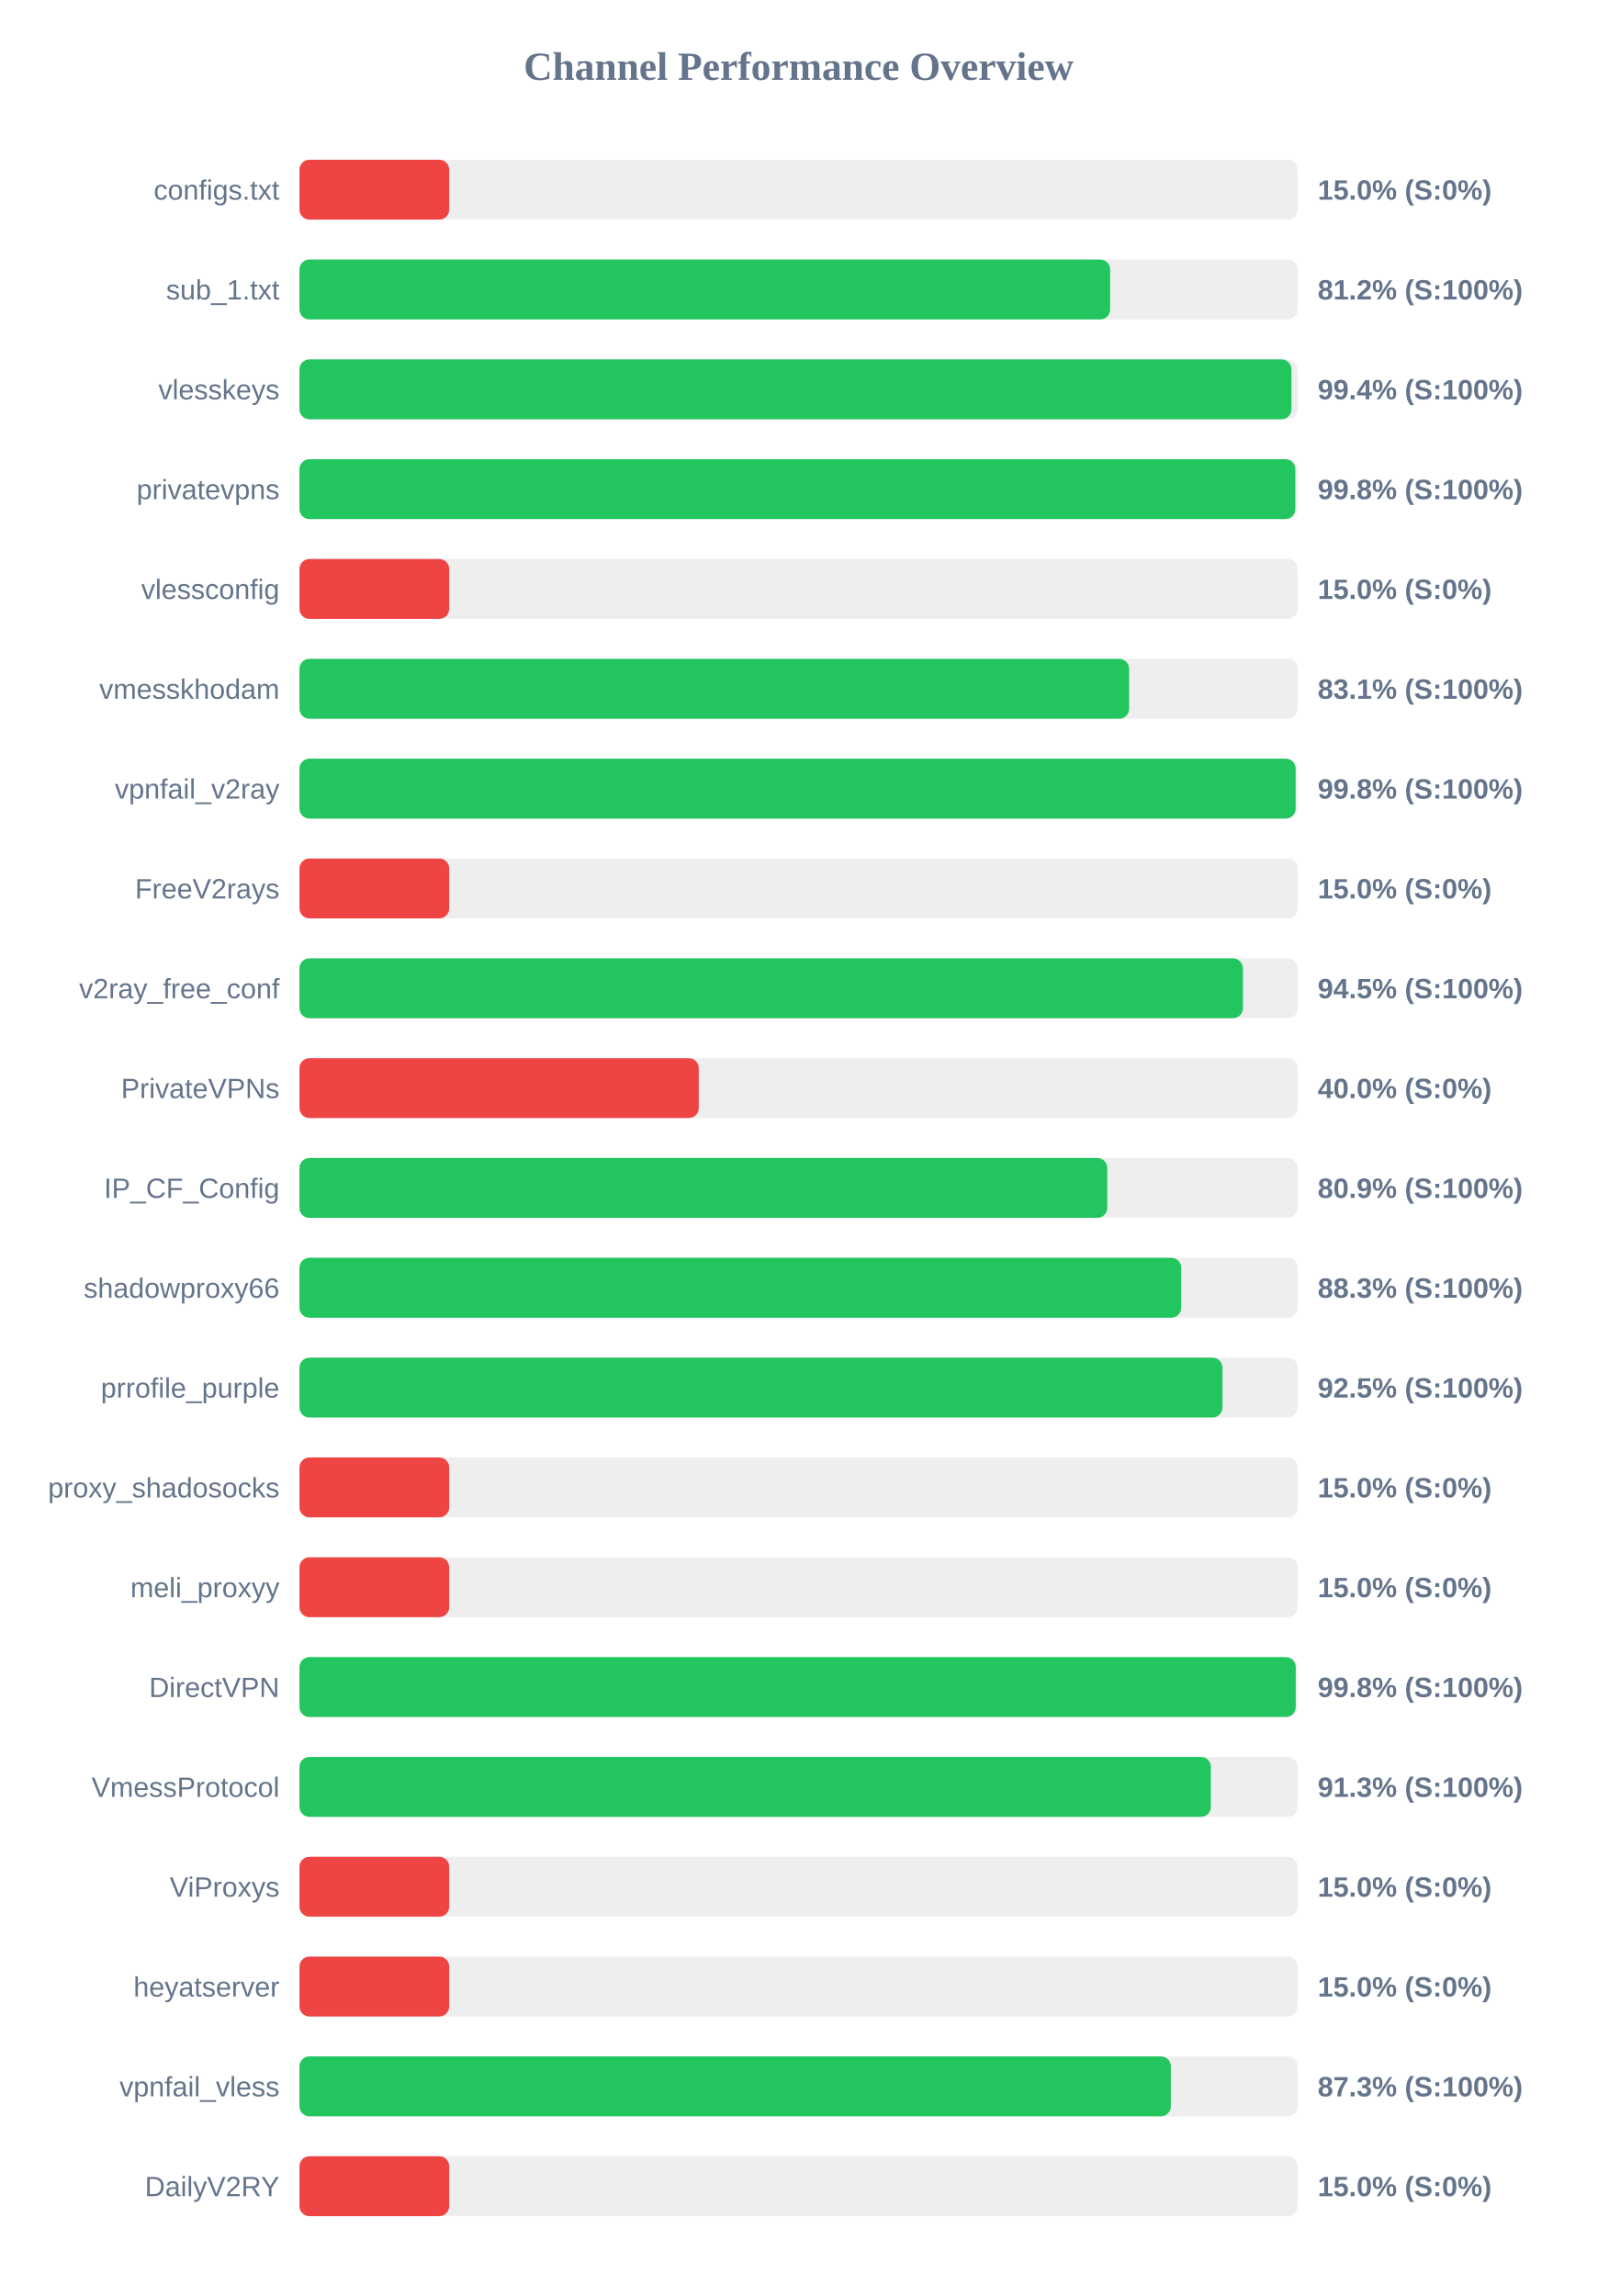
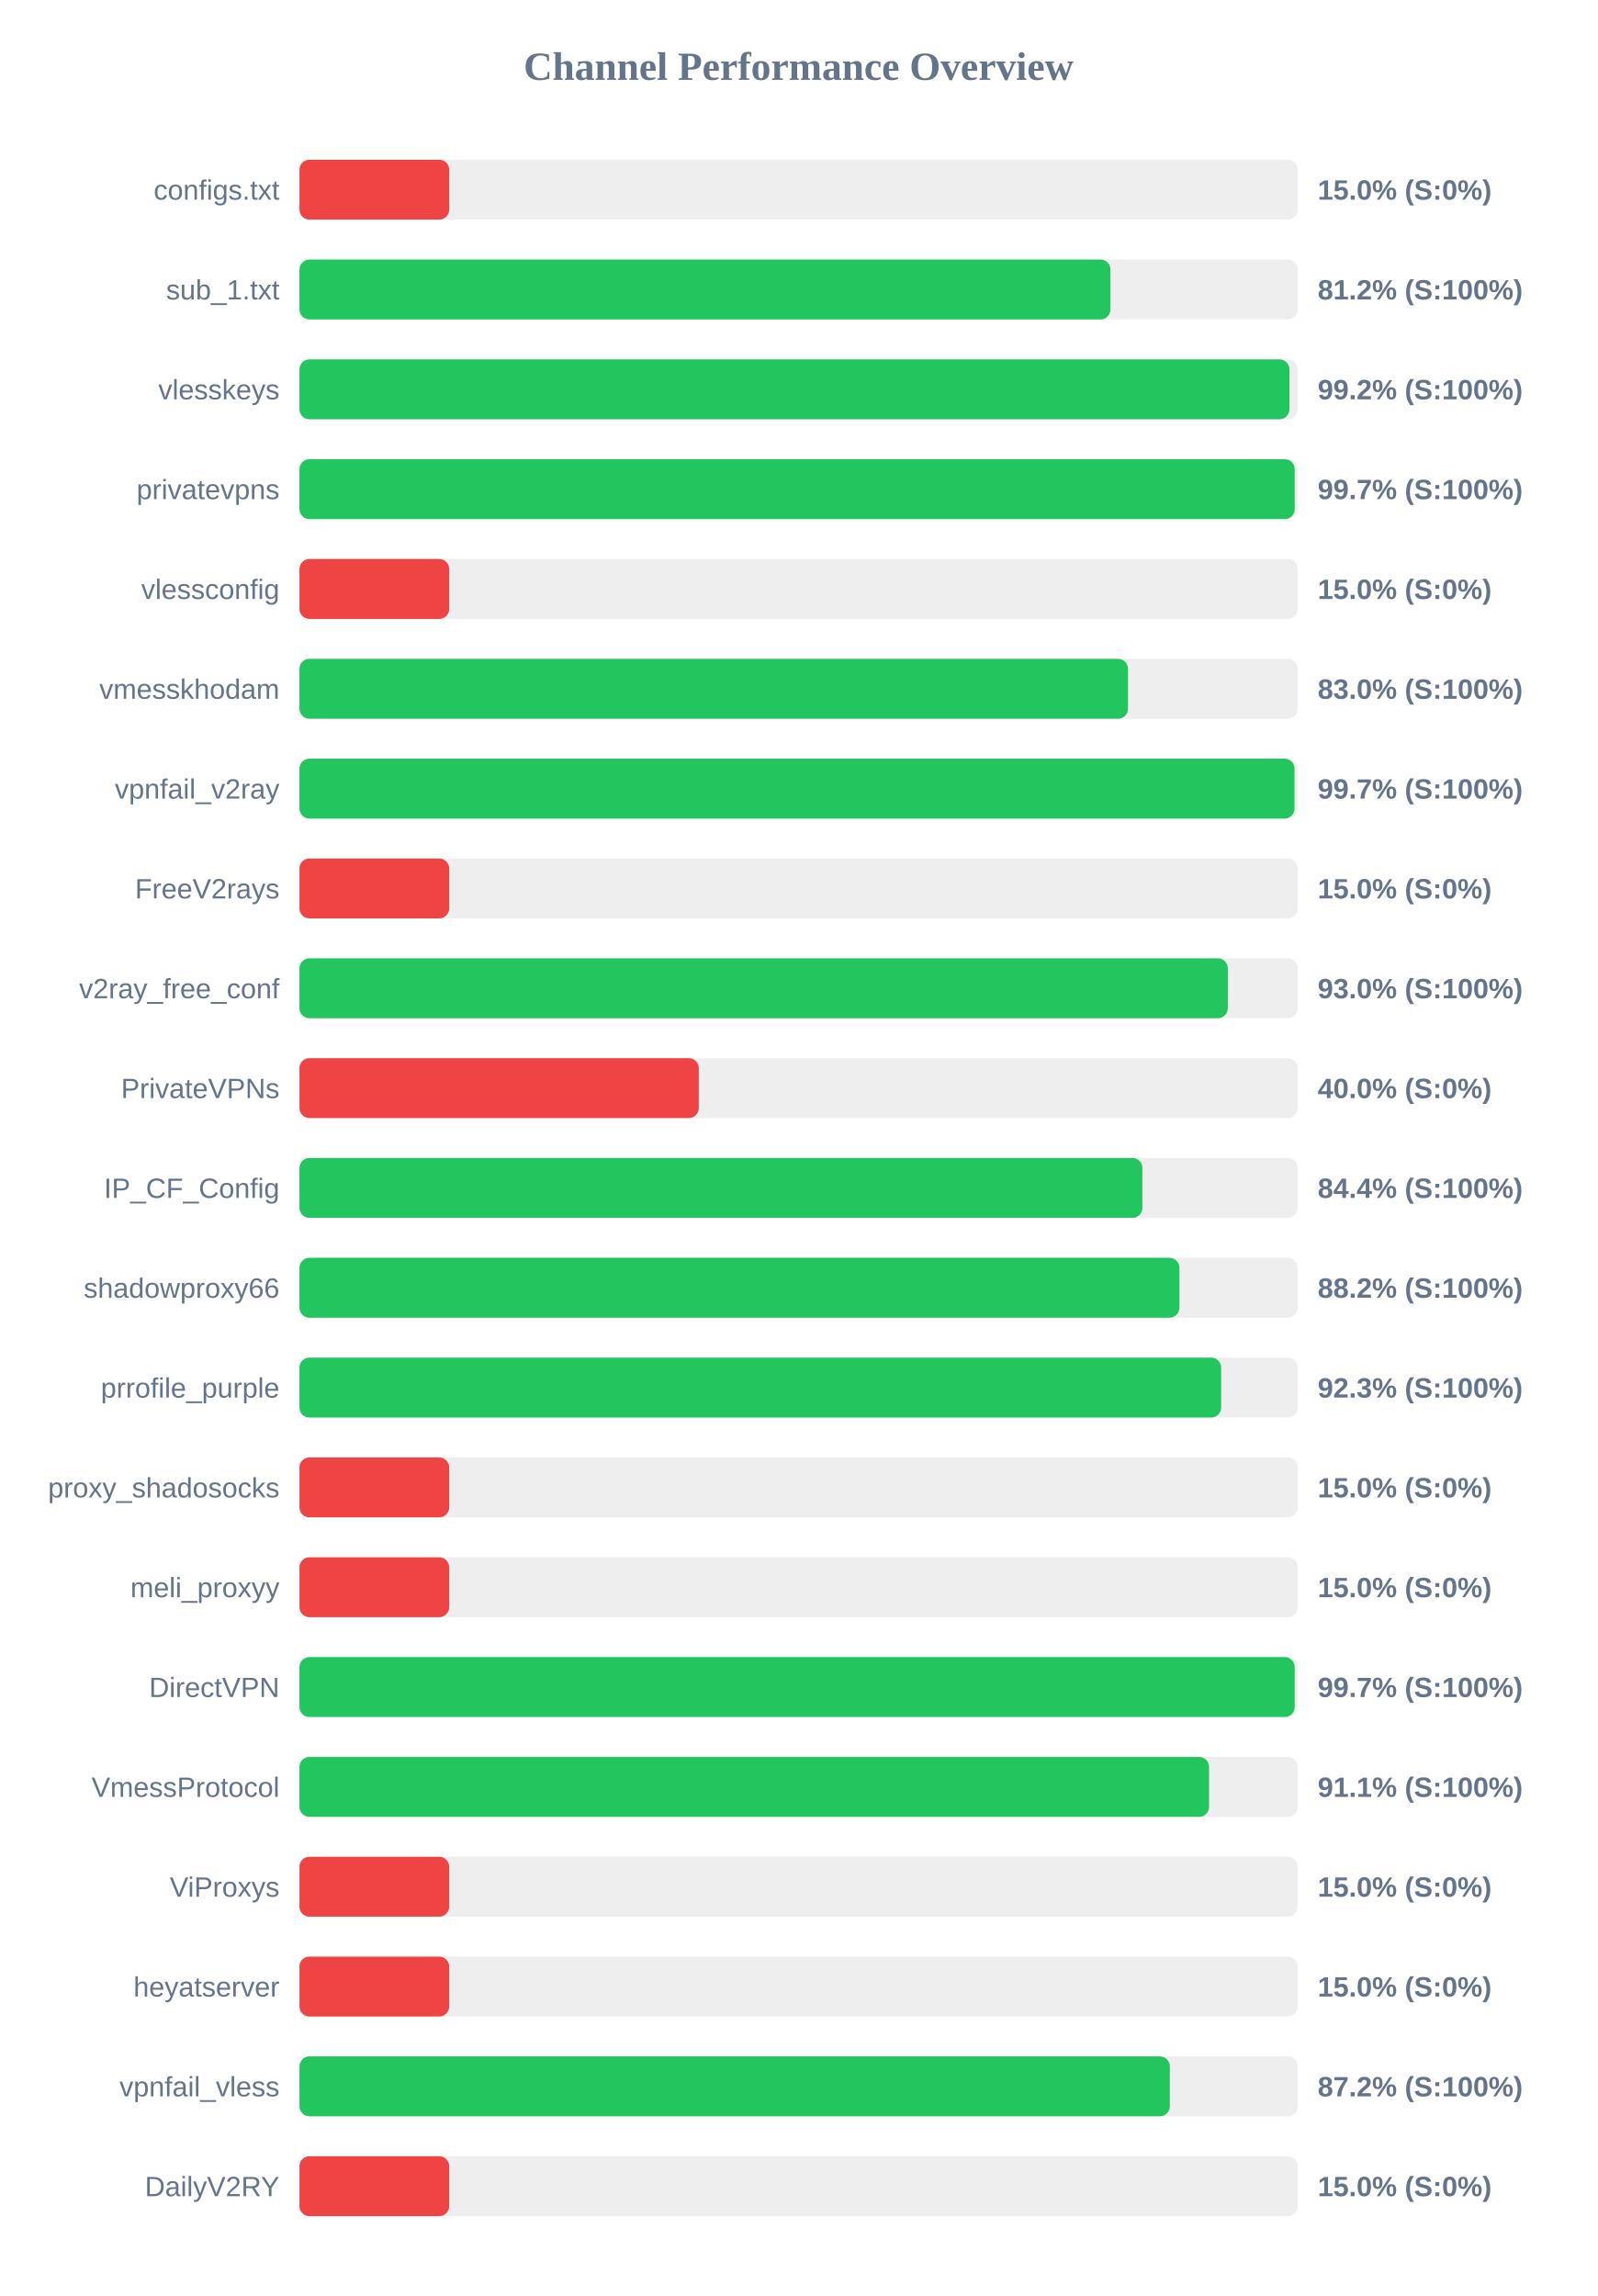
<svg xmlns="http://www.w3.org/2000/svg" width="800" height="1150" version="1.1">
  <style>
        .row { font: 14px Arial; fill: #64748b; }
        .score { font: bold 14px Arial; fill: #64748b; }
    </style>
  <text x="400" y="40" text-anchor="middle" font-size="20px" font-weight="bold" fill="#64748b">Channel Performance Overview</text>
  <rect x="150" y="80" width="500" height="30" fill="#eee" rx="5" />
  <rect x="150" y="80" width="75.0" height="30" fill="#ef4444" rx="5" />
  <text x="140" y="100" text-anchor="end" class="row">configs.txt</text>
  <text x="660" y="100" text-anchor="start" class="score">15.0% (S:0%)</text>
  <rect x="150" y="130" width="500" height="30" fill="#eee" rx="5" />
-   <rect x="150" y="130" width="406.05" height="30" fill="#22c55e" rx="5" />
+   <rect x="150" y="130" width="406.2" height="30" fill="#22c55e" rx="5" />
  <text x="140" y="150" text-anchor="end" class="row">sub_1.txt</text>
  <text x="660" y="150" text-anchor="start" class="score">81.2% (S:100%)</text>
  <rect x="150" y="180" width="500" height="30" fill="#eee" rx="5" />
-   <rect x="150" y="180" width="496.85" height="30" fill="#22c55e" rx="5" />
+   <rect x="150" y="180" width="495.85" height="30" fill="#22c55e" rx="5" />
  <text x="140" y="200" text-anchor="end" class="row">vlesskeys</text>
-   <text x="660" y="200" text-anchor="start" class="score">99.4% (S:100%)</text>
+   <text x="660" y="200" text-anchor="start" class="score">99.2% (S:100%)</text>
  <rect x="150" y="230" width="500" height="30" fill="#eee" rx="5" />
-   <rect x="150" y="230" width="498.8" height="30" fill="#22c55e" rx="5" />
+   <rect x="150" y="230" width="498.5" height="30" fill="#22c55e" rx="5" />
  <text x="140" y="250" text-anchor="end" class="row">privatevpns</text>
-   <text x="660" y="250" text-anchor="start" class="score">99.8% (S:100%)</text>
+   <text x="660" y="250" text-anchor="start" class="score">99.7% (S:100%)</text>
  <rect x="150" y="280" width="500" height="30" fill="#eee" rx="5" />
  <rect x="150" y="280" width="75.0" height="30" fill="#ef4444" rx="5" />
  <text x="140" y="300" text-anchor="end" class="row">vlessconfig</text>
  <text x="660" y="300" text-anchor="start" class="score">15.0% (S:0%)</text>
  <rect x="150" y="330" width="500" height="30" fill="#eee" rx="5" />
-   <rect x="150" y="330" width="415.55" height="30" fill="#22c55e" rx="5" />
+   <rect x="150" y="330" width="415.0" height="30" fill="#22c55e" rx="5" />
  <text x="140" y="350" text-anchor="end" class="row">vmesskhodam</text>
-   <text x="660" y="350" text-anchor="start" class="score">83.1% (S:100%)</text>
+   <text x="660" y="350" text-anchor="start" class="score">83.0% (S:100%)</text>
  <rect x="150" y="380" width="500" height="30" fill="#eee" rx="5" />
-   <rect x="150" y="380" width="498.95" height="30" fill="#22c55e" rx="5" />
+   <rect x="150" y="380" width="498.4" height="30" fill="#22c55e" rx="5" />
  <text x="140" y="400" text-anchor="end" class="row">vpnfail_v2ray</text>
-   <text x="660" y="400" text-anchor="start" class="score">99.8% (S:100%)</text>
+   <text x="660" y="400" text-anchor="start" class="score">99.7% (S:100%)</text>
  <rect x="150" y="430" width="500" height="30" fill="#eee" rx="5" />
  <rect x="150" y="430" width="75.0" height="30" fill="#ef4444" rx="5" />
  <text x="140" y="450" text-anchor="end" class="row">FreeV2rays</text>
  <text x="660" y="450" text-anchor="start" class="score">15.0% (S:0%)</text>
  <rect x="150" y="480" width="500" height="30" fill="#eee" rx="5" />
-   <rect x="150" y="480" width="472.55" height="30" fill="#22c55e" rx="5" />
+   <rect x="150" y="480" width="465.0" height="30" fill="#22c55e" rx="5" />
  <text x="140" y="500" text-anchor="end" class="row">v2ray_free_conf</text>
-   <text x="660" y="500" text-anchor="start" class="score">94.5% (S:100%)</text>
+   <text x="660" y="500" text-anchor="start" class="score">93.0% (S:100%)</text>
  <rect x="150" y="530" width="500" height="30" fill="#eee" rx="5" />
  <rect x="150" y="530" width="200.0" height="30" fill="#ef4444" rx="5" />
  <text x="140" y="550" text-anchor="end" class="row">PrivateVPNs</text>
  <text x="660" y="550" text-anchor="start" class="score">40.0% (S:0%)</text>
  <rect x="150" y="580" width="500" height="30" fill="#eee" rx="5" />
-   <rect x="150" y="580" width="404.6" height="30" fill="#22c55e" rx="5" />
+   <rect x="150" y="580" width="422.2" height="30" fill="#22c55e" rx="5" />
  <text x="140" y="600" text-anchor="end" class="row">IP_CF_Config</text>
-   <text x="660" y="600" text-anchor="start" class="score">80.9% (S:100%)</text>
+   <text x="660" y="600" text-anchor="start" class="score">84.4% (S:100%)</text>
  <rect x="150" y="630" width="500" height="30" fill="#eee" rx="5" />
-   <rect x="150" y="630" width="441.65" height="30" fill="#22c55e" rx="5" />
+   <rect x="150" y="630" width="440.75" height="30" fill="#22c55e" rx="5" />
  <text x="140" y="650" text-anchor="end" class="row">shadowproxy66</text>
-   <text x="660" y="650" text-anchor="start" class="score">88.3% (S:100%)</text>
+   <text x="660" y="650" text-anchor="start" class="score">88.2% (S:100%)</text>
  <rect x="150" y="680" width="500" height="30" fill="#eee" rx="5" />
-   <rect x="150" y="680" width="462.3" height="30" fill="#22c55e" rx="5" />
+   <rect x="150" y="680" width="461.65" height="30" fill="#22c55e" rx="5" />
  <text x="140" y="700" text-anchor="end" class="row">prrofile_purple</text>
-   <text x="660" y="700" text-anchor="start" class="score">92.5% (S:100%)</text>
+   <text x="660" y="700" text-anchor="start" class="score">92.3% (S:100%)</text>
  <rect x="150" y="730" width="500" height="30" fill="#eee" rx="5" />
  <rect x="150" y="730" width="75.0" height="30" fill="#ef4444" rx="5" />
  <text x="140" y="750" text-anchor="end" class="row">proxy_shadosocks</text>
  <text x="660" y="750" text-anchor="start" class="score">15.0% (S:0%)</text>
  <rect x="150" y="780" width="500" height="30" fill="#eee" rx="5" />
  <rect x="150" y="780" width="75.0" height="30" fill="#ef4444" rx="5" />
  <text x="140" y="800" text-anchor="end" class="row">meli_proxyy</text>
  <text x="660" y="800" text-anchor="start" class="score">15.0% (S:0%)</text>
  <rect x="150" y="830" width="500" height="30" fill="#eee" rx="5" />
-   <rect x="150" y="830" width="499.0" height="30" fill="#22c55e" rx="5" />
+   <rect x="150" y="830" width="498.5" height="30" fill="#22c55e" rx="5" />
  <text x="140" y="850" text-anchor="end" class="row">DirectVPN</text>
-   <text x="660" y="850" text-anchor="start" class="score">99.8% (S:100%)</text>
+   <text x="660" y="850" text-anchor="start" class="score">99.7% (S:100%)</text>
  <rect x="150" y="880" width="500" height="30" fill="#eee" rx="5" />
-   <rect x="150" y="880" width="456.5" height="30" fill="#22c55e" rx="5" />
+   <rect x="150" y="880" width="455.6" height="30" fill="#22c55e" rx="5" />
  <text x="140" y="900" text-anchor="end" class="row">VmessProtocol</text>
-   <text x="660" y="900" text-anchor="start" class="score">91.3% (S:100%)</text>
+   <text x="660" y="900" text-anchor="start" class="score">91.1% (S:100%)</text>
  <rect x="150" y="930" width="500" height="30" fill="#eee" rx="5" />
  <rect x="150" y="930" width="75.0" height="30" fill="#ef4444" rx="5" />
  <text x="140" y="950" text-anchor="end" class="row">ViProxys</text>
  <text x="660" y="950" text-anchor="start" class="score">15.0% (S:0%)</text>
  <rect x="150" y="980" width="500" height="30" fill="#eee" rx="5" />
  <rect x="150" y="980" width="75.0" height="30" fill="#ef4444" rx="5" />
  <text x="140" y="1000" text-anchor="end" class="row">heyatserver</text>
  <text x="660" y="1000" text-anchor="start" class="score">15.0% (S:0%)</text>
  <rect x="150" y="1030" width="500" height="30" fill="#eee" rx="5" />
-   <rect x="150" y="1030" width="436.45" height="30" fill="#22c55e" rx="5" />
+   <rect x="150" y="1030" width="435.95" height="30" fill="#22c55e" rx="5" />
  <text x="140" y="1050" text-anchor="end" class="row">vpnfail_vless</text>
-   <text x="660" y="1050" text-anchor="start" class="score">87.3% (S:100%)</text>
+   <text x="660" y="1050" text-anchor="start" class="score">87.2% (S:100%)</text>
  <rect x="150" y="1080" width="500" height="30" fill="#eee" rx="5" />
  <rect x="150" y="1080" width="75.0" height="30" fill="#ef4444" rx="5" />
  <text x="140" y="1100" text-anchor="end" class="row">DailyV2RY</text>
  <text x="660" y="1100" text-anchor="start" class="score">15.0% (S:0%)</text>
</svg>
